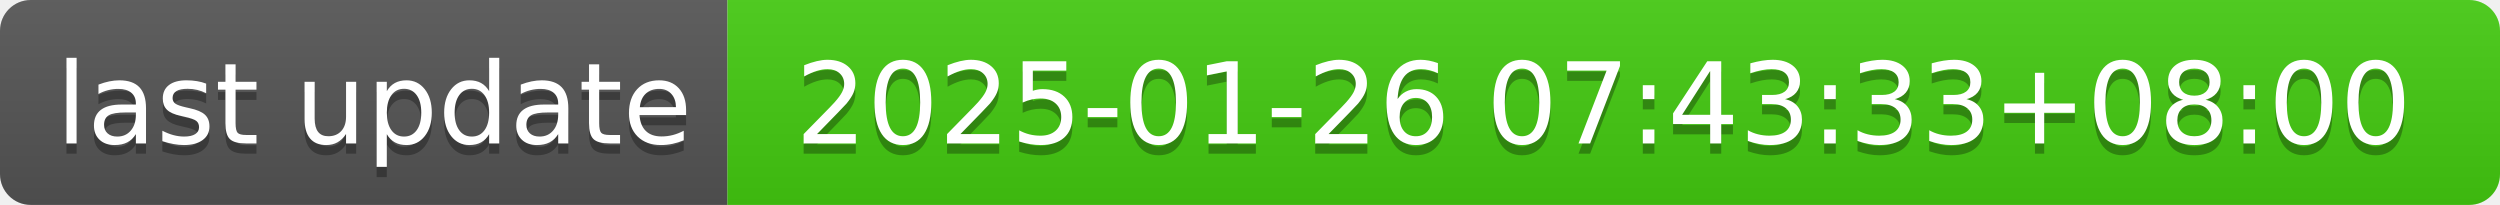
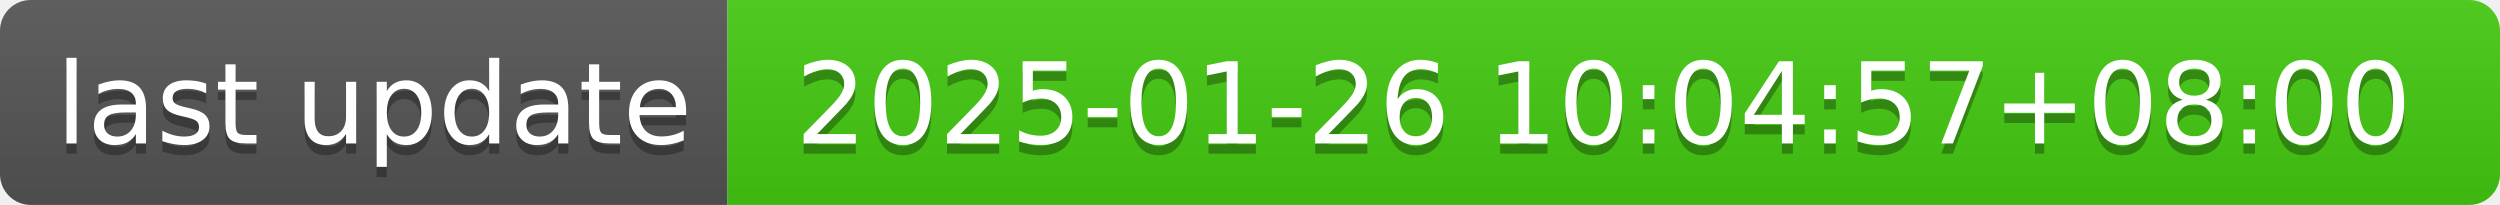
- <svg xmlns="http://www.w3.org/2000/svg" width="244" height="20" role="img" aria-label="last update: 2025-01-26 07:43:33+08:00">
+ <svg xmlns="http://www.w3.org/2000/svg" width="244" height="20" role="img" aria-label="last update: 2025-01-26 10:04:57+08:00">
  <linearGradient id="s" x2="0" y2="100%">
    <stop offset="0" stop-color="#bbb" stop-opacity=".1" />
    <stop offset="1" stop-opacity=".1" />
  </linearGradient>
  <clipPath id="r">
    <rect width="244" height="20" rx="3" fill="#fff" />
  </clipPath>
  <g clip-path="url(#r)">
    <rect width="71" height="20" fill="#555" />
    <rect x="71" width="173" height="20" fill="#4c1" />
    <rect width="244" height="20" fill="url(#s)" />
  </g>
  <g fill="#fff" text-anchor="middle" font-family="Verdana,Geneva,DejaVu Sans,sans-serif" text-rendering="geometricPrecision" font-size="110">
    <text aria-hidden="true" x="365" y="150" fill="#010101" fill-opacity=".3" transform="scale(.1)" textLength="610">last update</text>
    <text x="365" y="140" transform="scale(.1)" fill="#fff" textLength="610">last update</text>
-     <text aria-hidden="true" x="1565" y="150" fill="#010101" fill-opacity=".3" transform="scale(.1)" textLength="1630">2025-01-26 07:43:33+08:00</text>
-     <text x="1565" y="140" transform="scale(.1)" fill="#fff" textLength="1630">2025-01-26 07:43:33+08:00</text>
+     <text aria-hidden="true" x="1565" y="150" fill="#010101" fill-opacity=".3" transform="scale(.1)" textLength="1630">2025-01-26 10:04:57+08:00</text>
+     <text x="1565" y="140" transform="scale(.1)" fill="#fff" textLength="1630">2025-01-26 10:04:57+08:00</text>
  </g>
</svg>
